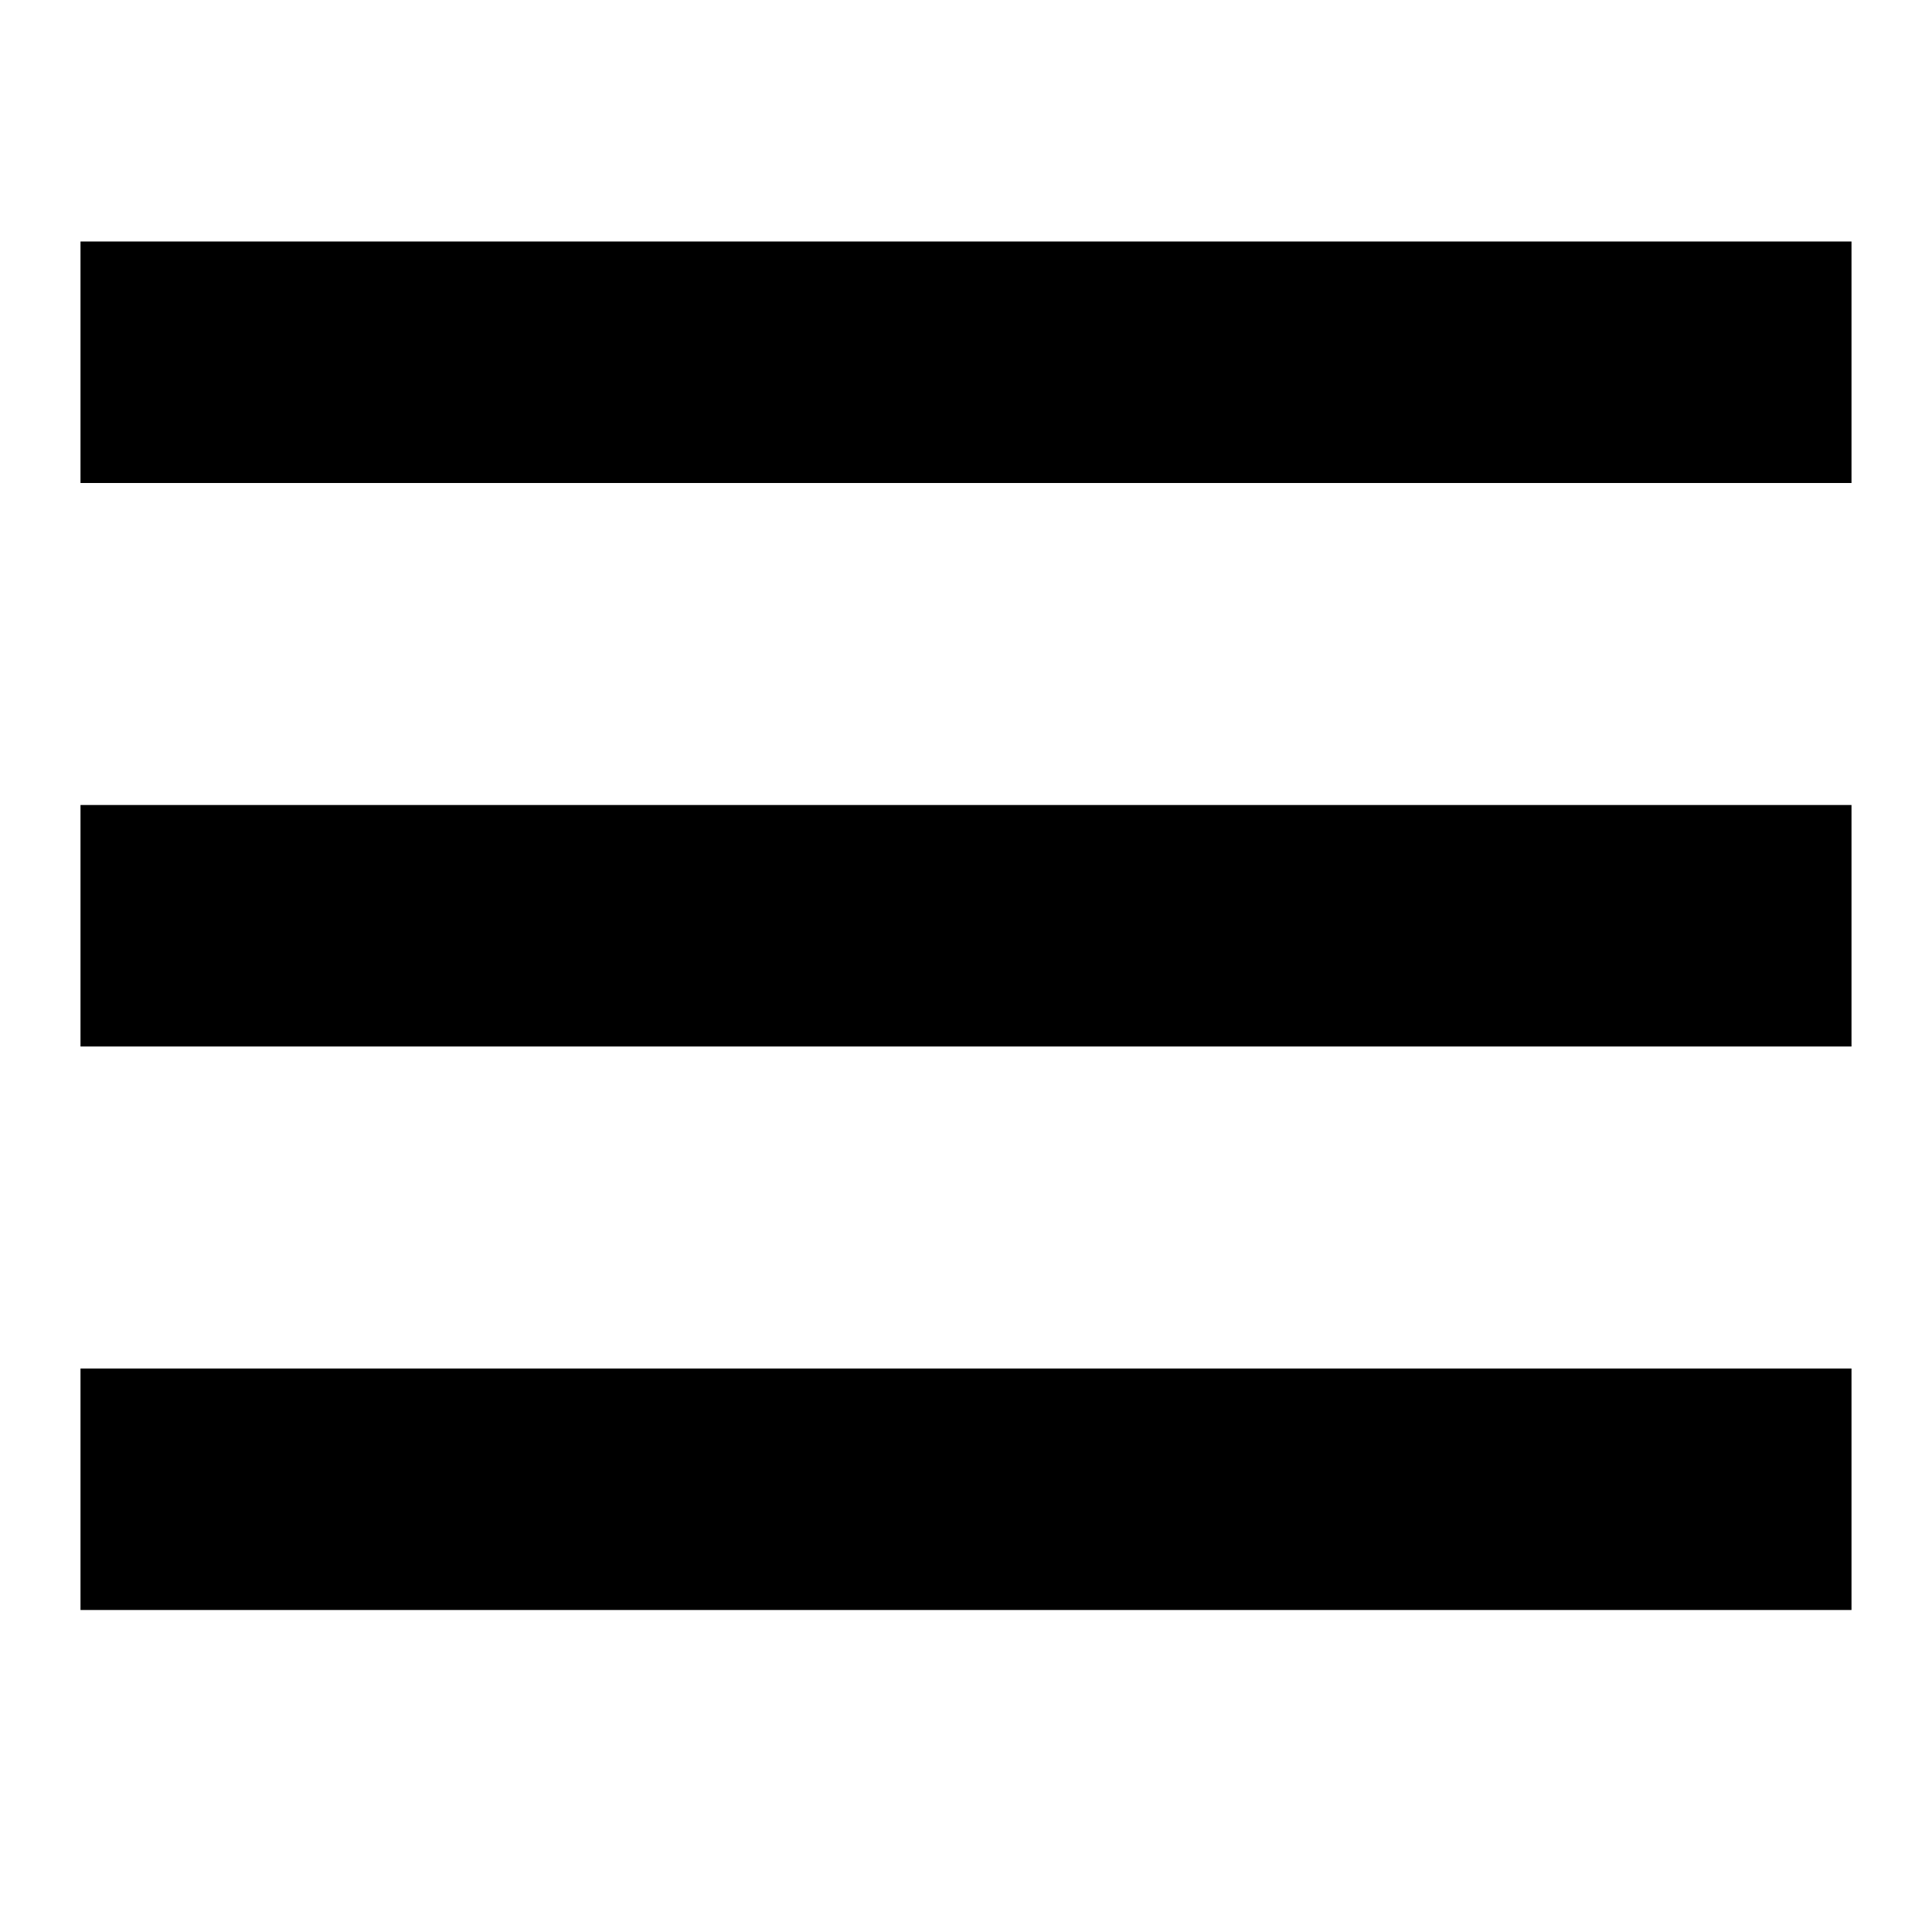
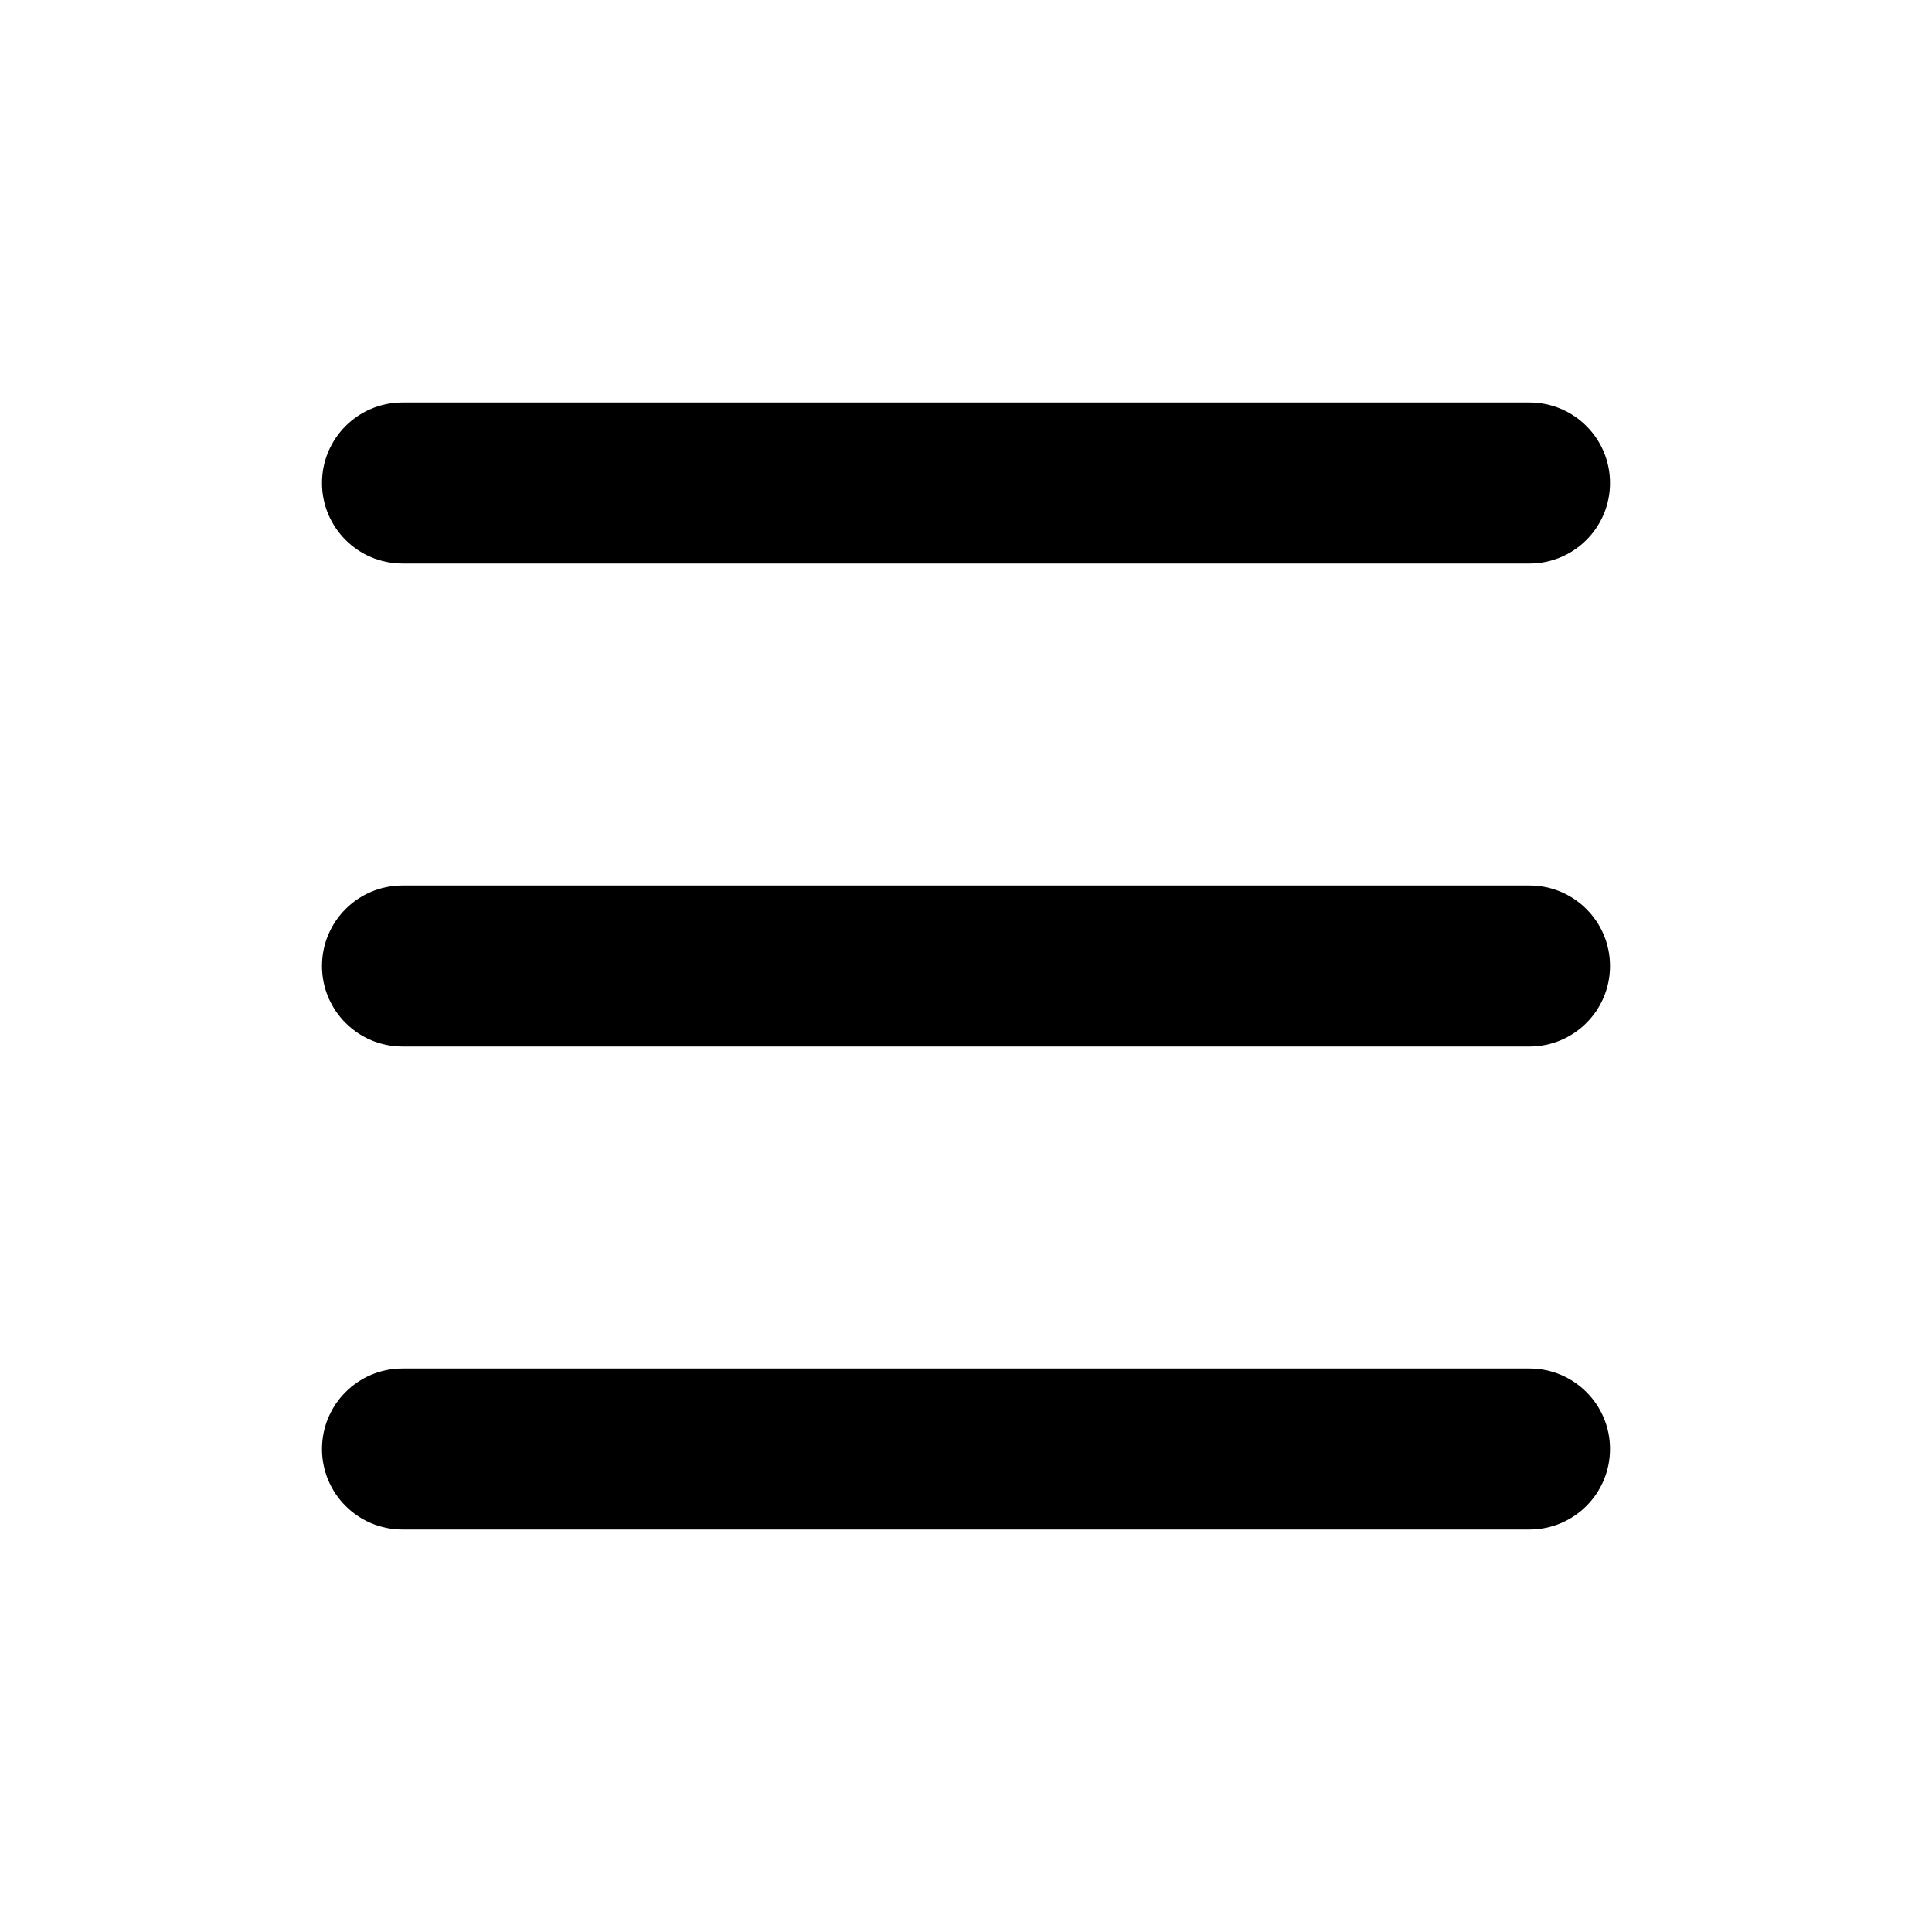
<svg viewBox="0 0 24 24">
-   <g transform="matrix(     1 0     0 1     1 3   )">
-     <path fill-rule="evenodd" clip-rule="evenodd" d="M 22 0 L 0 0 L 0 3 L 22 3 L 22 0 Z M 22 7 L 0 7 L 0 10 L 22 10 L 22 7 Z M 0 14 L 22 14 L 22 17 L 0 17 L 0 14 Z" fill="currentColor" />
-   </g>
+   <rect x="4" y="11" width="16" height="2" rx="1" />
+   <rect x="4" y="5" width="16" height="2" rx="1" />
+   <rect x="4" y="17" width="16" height="2" rx="1" />
</svg>
